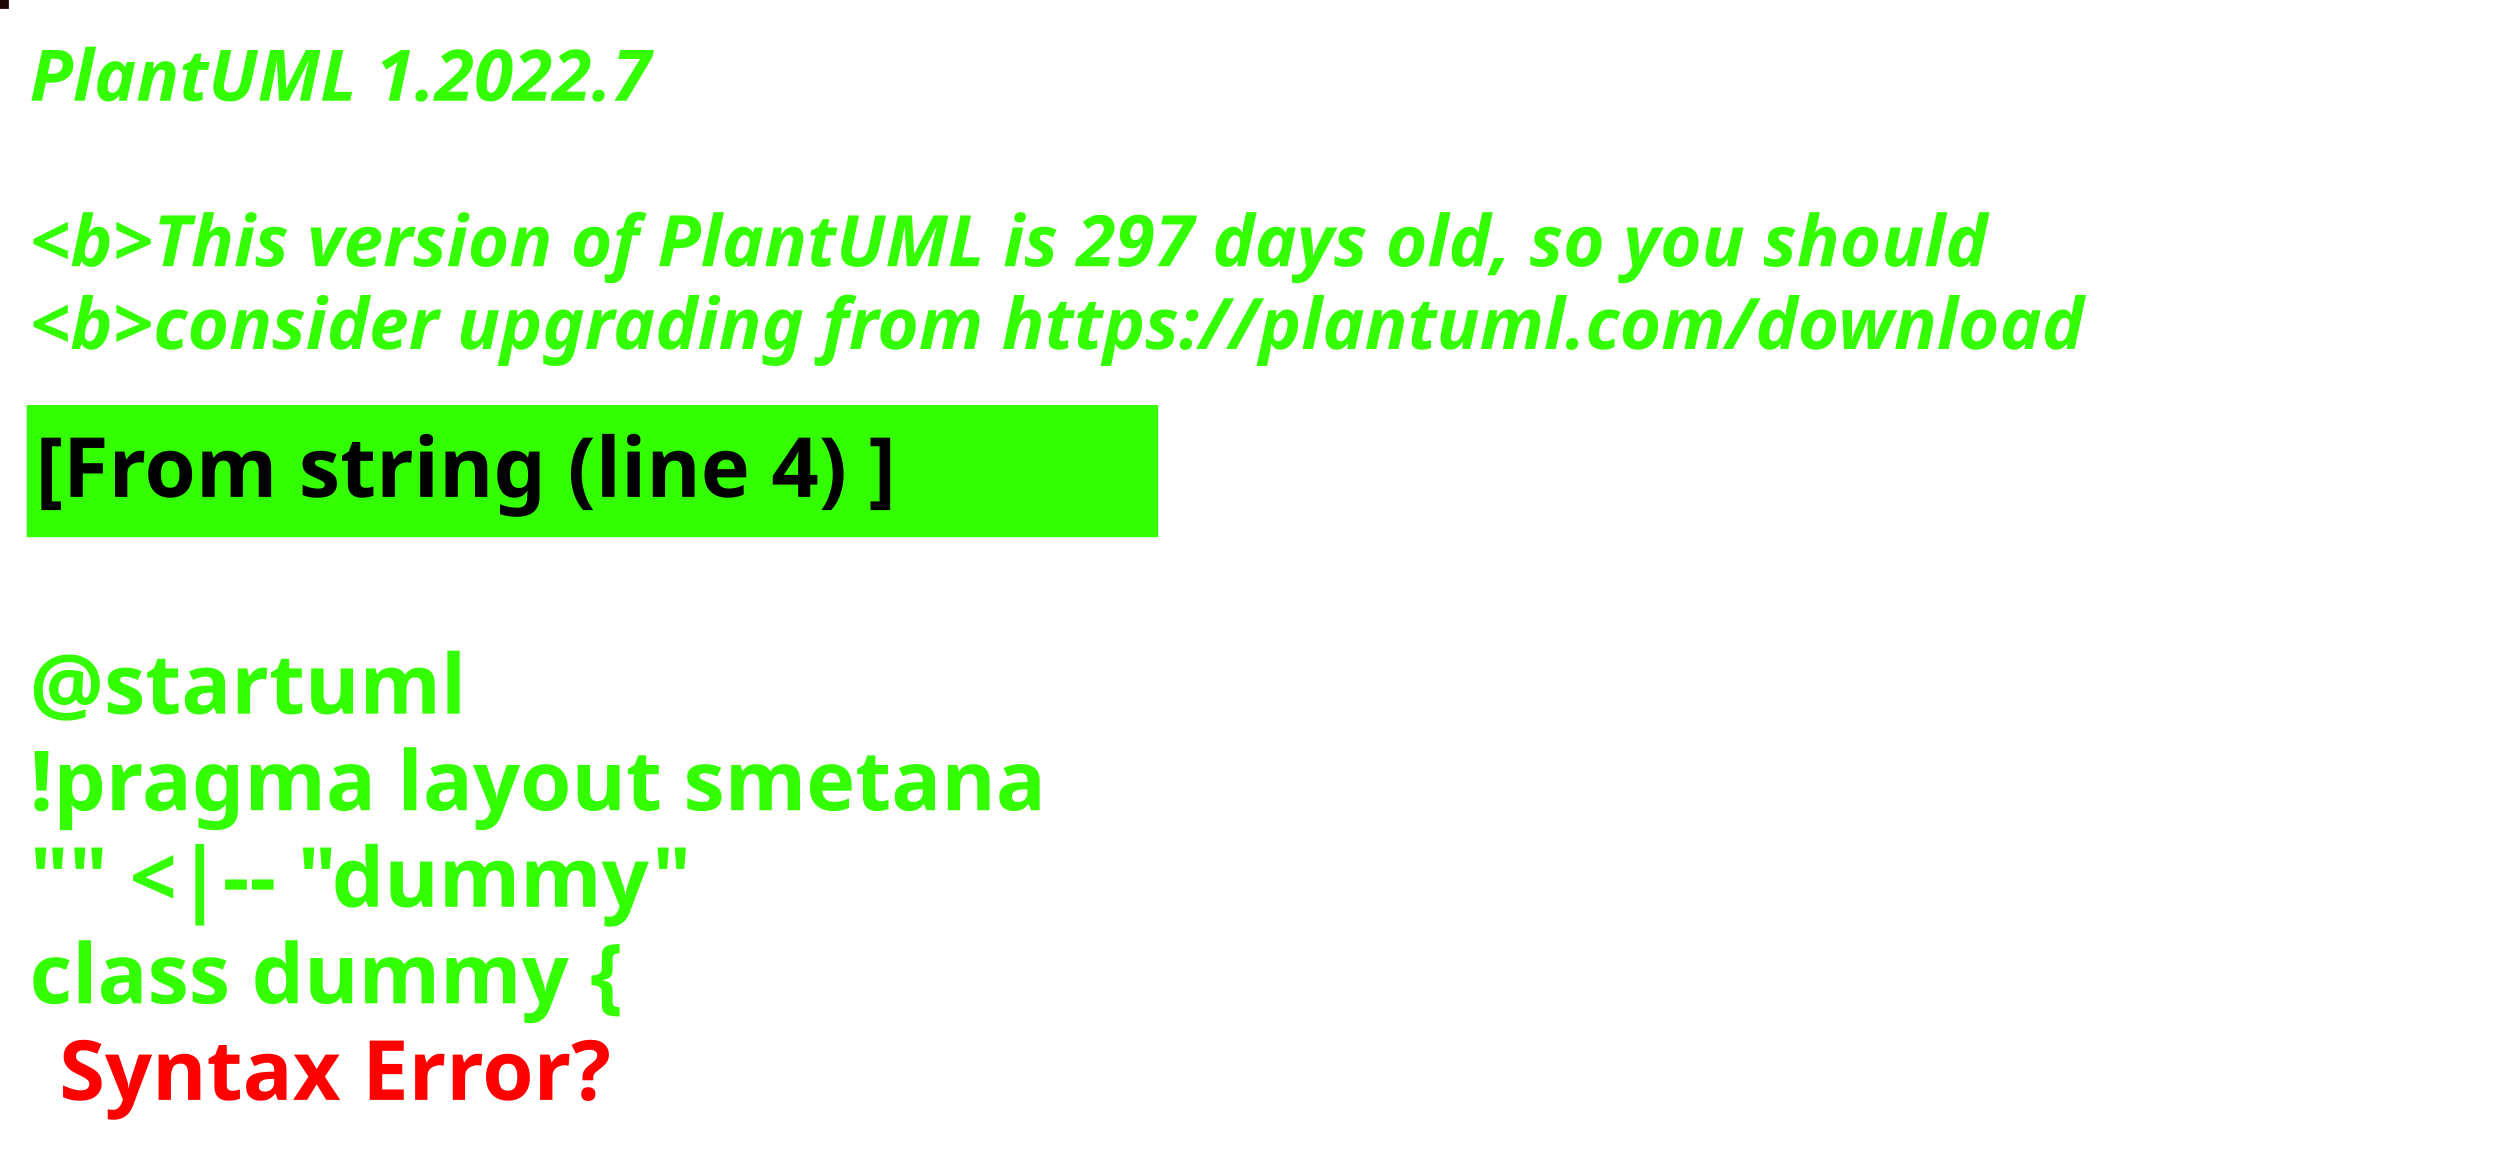
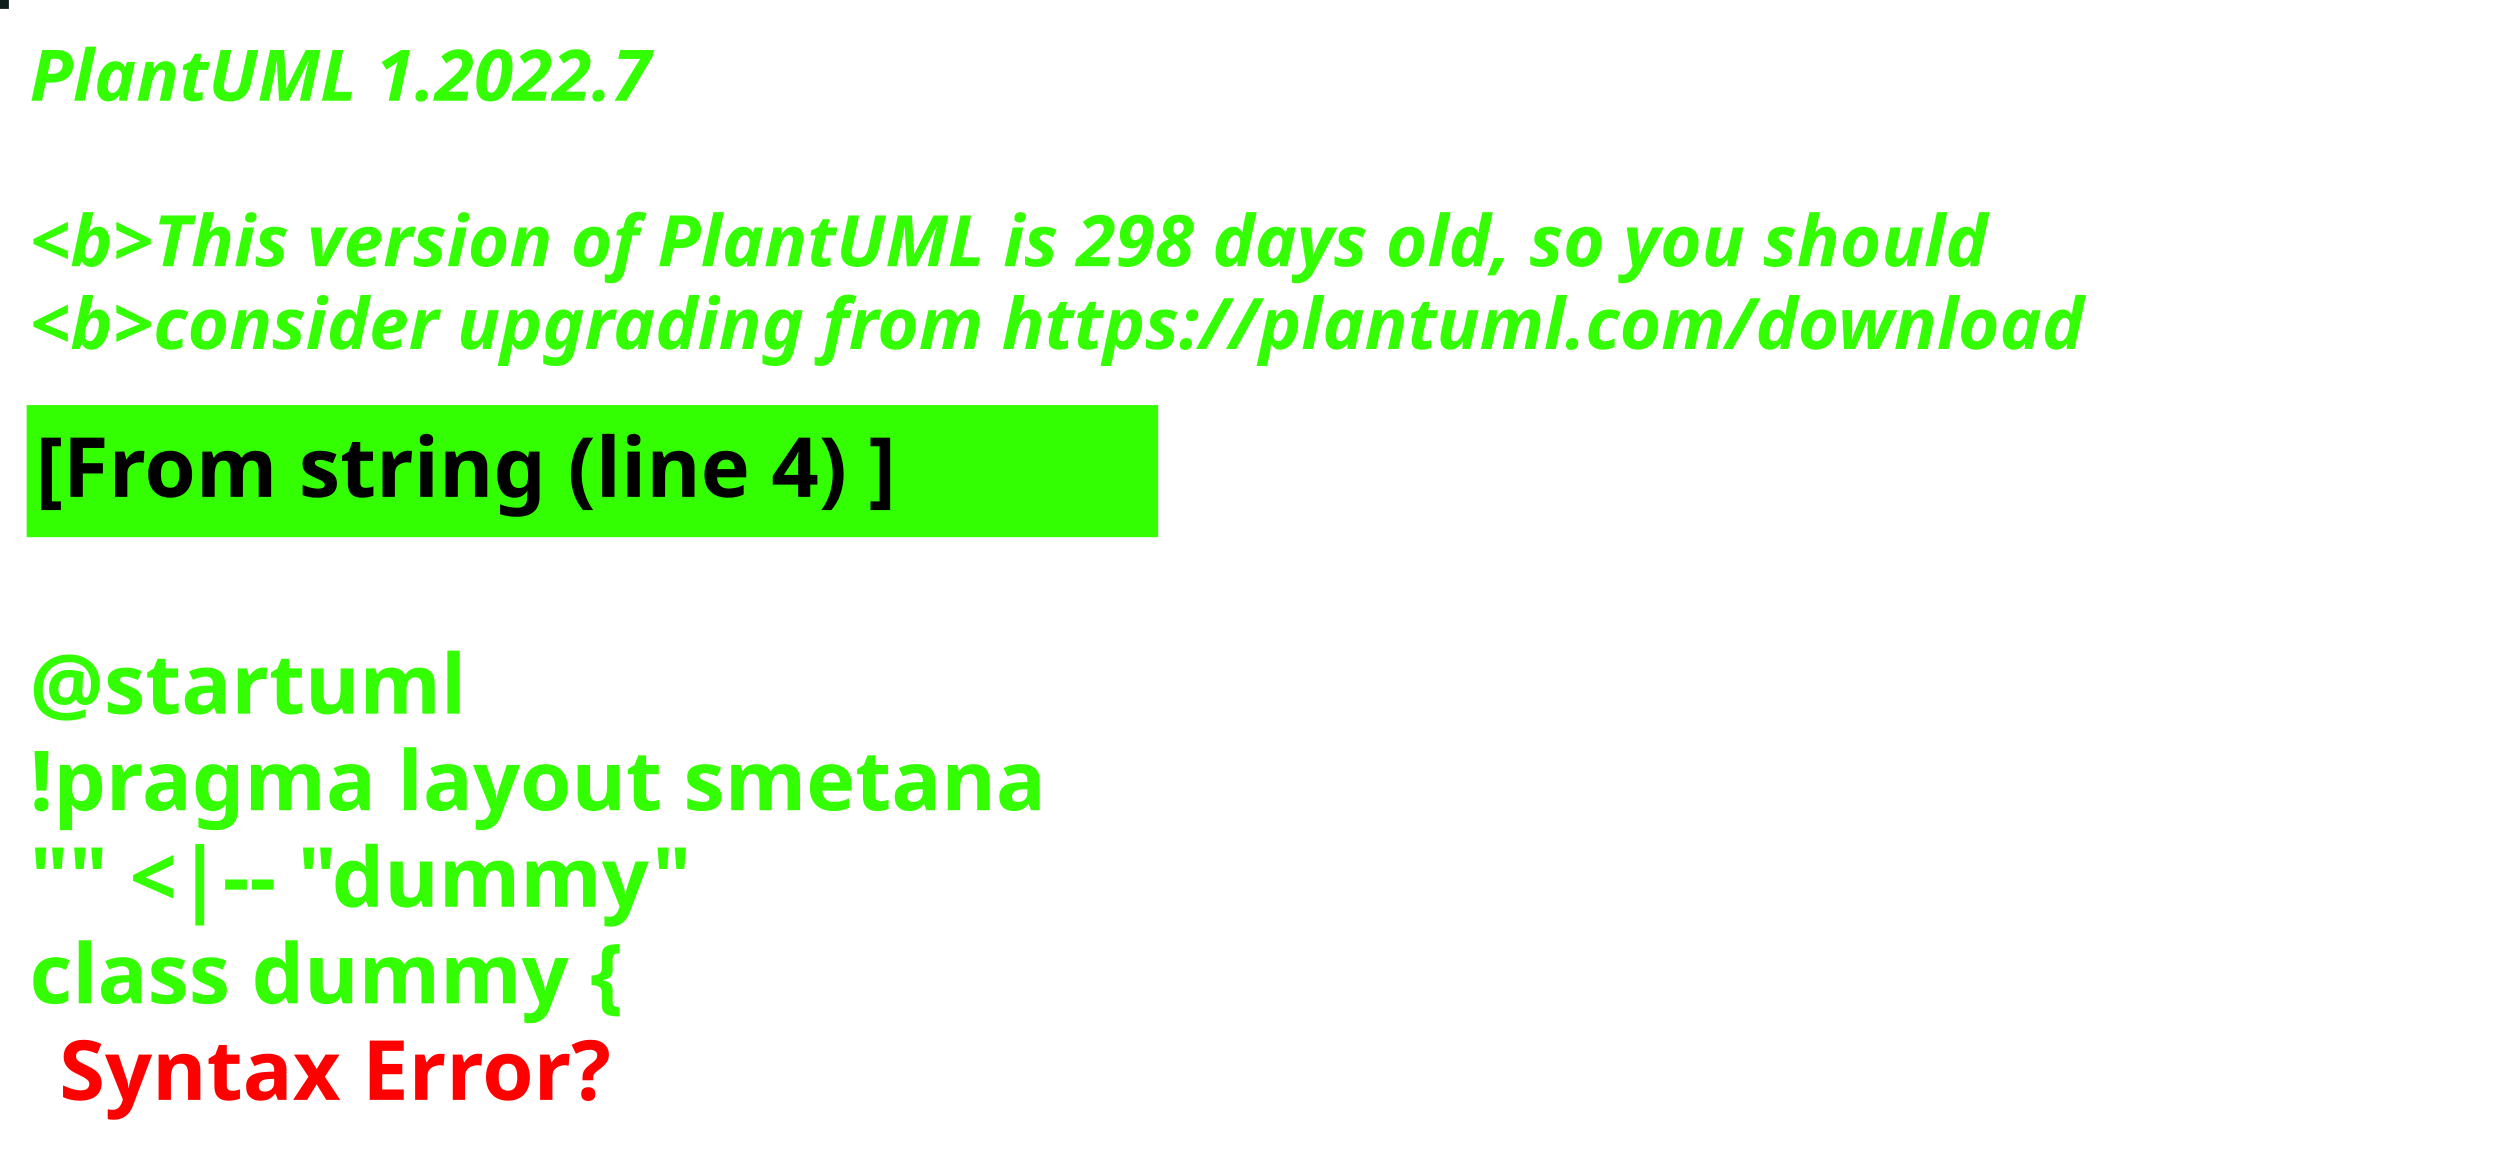
<svg xmlns="http://www.w3.org/2000/svg" contentStyleType="text/css" height="194px" preserveAspectRatio="none" style="width:422px;height:194px;background:#000000;" version="1.1" viewBox="0 0 422 194" width="422px" zoomAndPan="magnify">
  <defs />
  <g>
-     <rect fill="#1F0709" height="1" style="stroke:#1F0709;stroke-width:1.0;" width="1" x="0" y="0" />
+     <rect fill="#101D1A" height="1" style="stroke:#101D1A;stroke-width:1.0;" width="1" x="0" y="0" />
    <text fill="#33FF02" font-family="sans-serif" font-size="12" font-style="italic" font-weight="bold" lengthAdjust="spacing" textLength="127" x="5" y="17">PlantUML 1.2022.7</text>
    <text fill="#33FF02" font-family="sans-serif" font-size="12" font-style="italic" font-weight="bold" lengthAdjust="spacing" textLength="4" x="5" y="30.969"> </text>
-     <text fill="#33FF02" font-family="sans-serif" font-size="12" font-style="italic" font-weight="bold" lengthAdjust="spacing" textLength="399" x="5" y="44.938">&lt;b&gt;This version of PlantUML is 297 days old, so you should</text>
+     <text fill="#33FF02" font-family="sans-serif" font-size="12" font-style="italic" font-weight="bold" lengthAdjust="spacing" textLength="399" x="5" y="44.938">&lt;b&gt;This version of PlantUML is 298 days old, so you should</text>
    <text fill="#33FF02" font-family="sans-serif" font-size="12" font-style="italic" font-weight="bold" lengthAdjust="spacing" textLength="408" x="5" y="58.906">&lt;b&gt;consider upgrading from https://plantuml.com/download</text>
    <rect fill="#33FF02" height="21.297" style="stroke:#33FF02;stroke-width:1.0;" width="190" x="5" y="68.875" />
    <text fill="#000000" font-family="sans-serif" font-size="14" font-weight="bold" lengthAdjust="spacing" textLength="168" x="6" y="83.875">[From string (line 4) ]</text>
    <text fill="#33FF02" font-family="sans-serif" font-size="14" font-weight="bold" lengthAdjust="spacing" textLength="5" x="5" y="104.172"> </text>
    <text fill="#33FF02" font-family="sans-serif" font-size="14" font-weight="bold" lengthAdjust="spacing" textLength="79" x="5" y="120.469">@startuml</text>
    <text fill="#33FF02" font-family="sans-serif" font-size="14" font-weight="bold" lengthAdjust="spacing" textLength="190" x="5" y="136.766">!pragma layout smetana</text>
    <text fill="#33FF02" font-family="sans-serif" font-size="14" font-weight="bold" lengthAdjust="spacing" textLength="124" x="5" y="153.062">"" &lt;|-- "dummy"</text>
    <text fill="#33FF02" font-family="sans-serif" font-size="14" font-weight="bold" lengthAdjust="spacing" text-decoration="wavy underline" textLength="117" x="5" y="169.359">class dummy {</text>
    <text fill="#FF0000" font-family="sans-serif" font-size="14" font-weight="bold" lengthAdjust="spacing" textLength="106" x="10" y="185.656">Syntax Error?</text>
  </g>
</svg>
